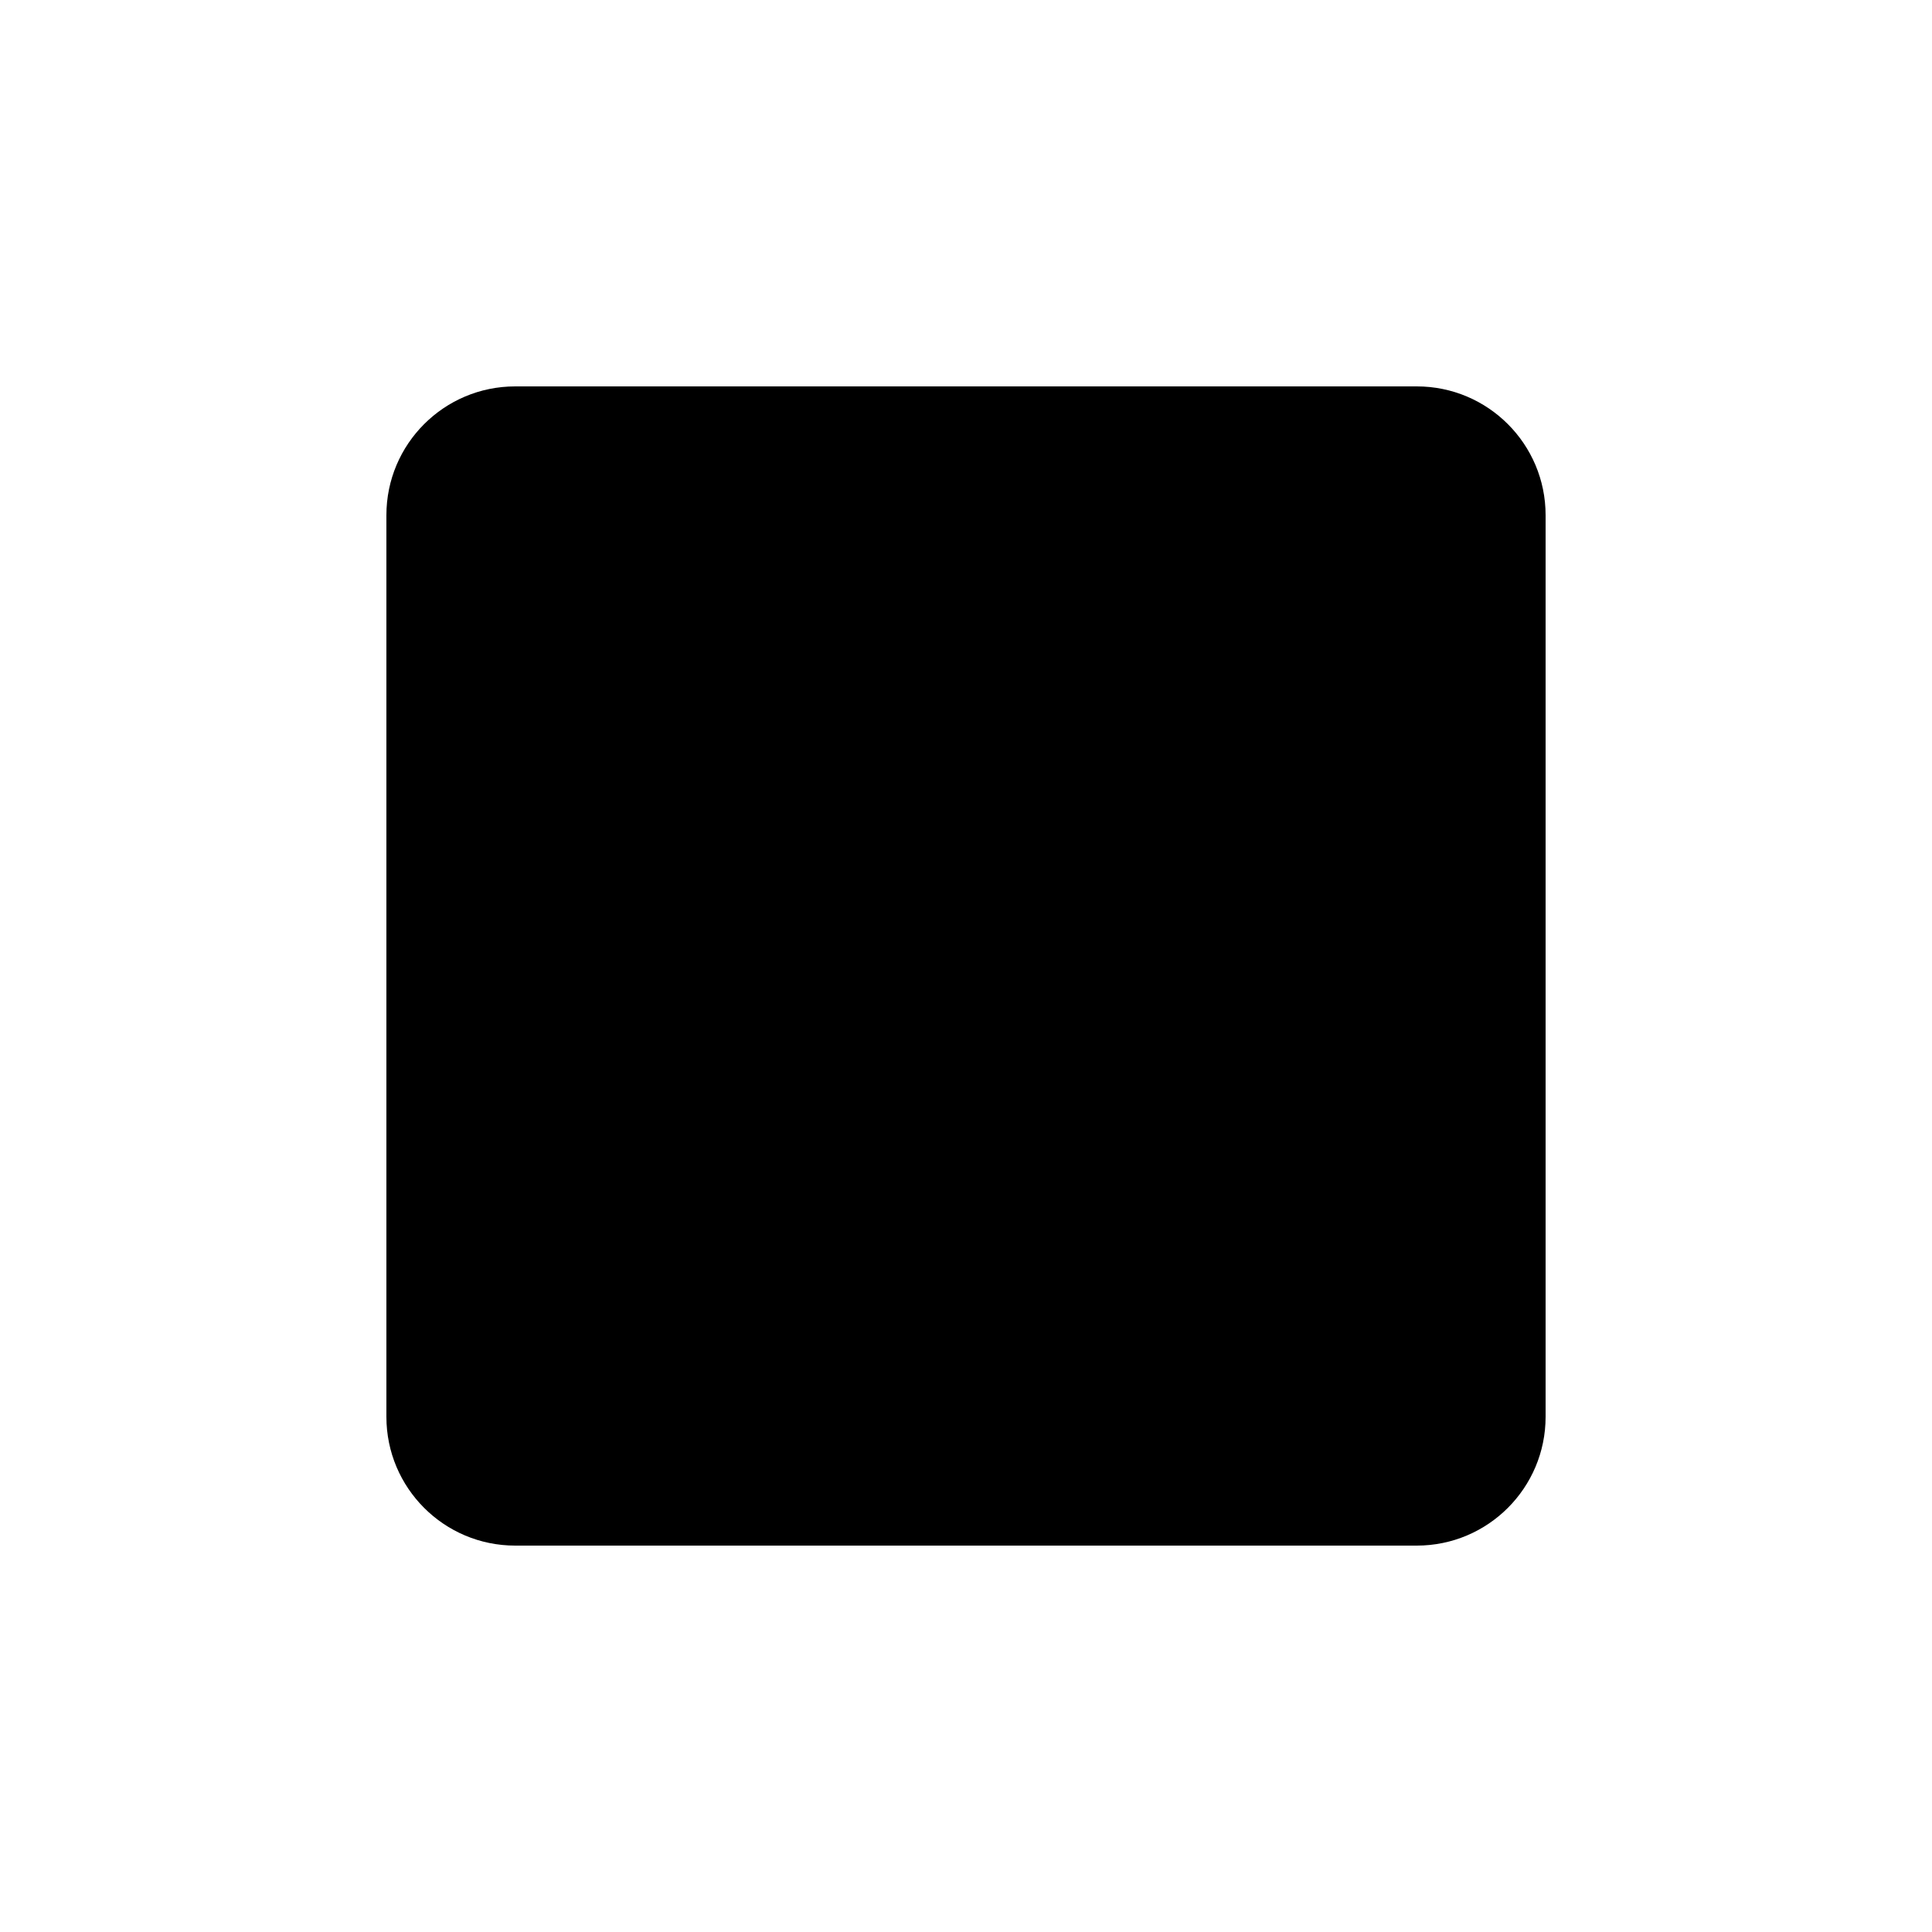
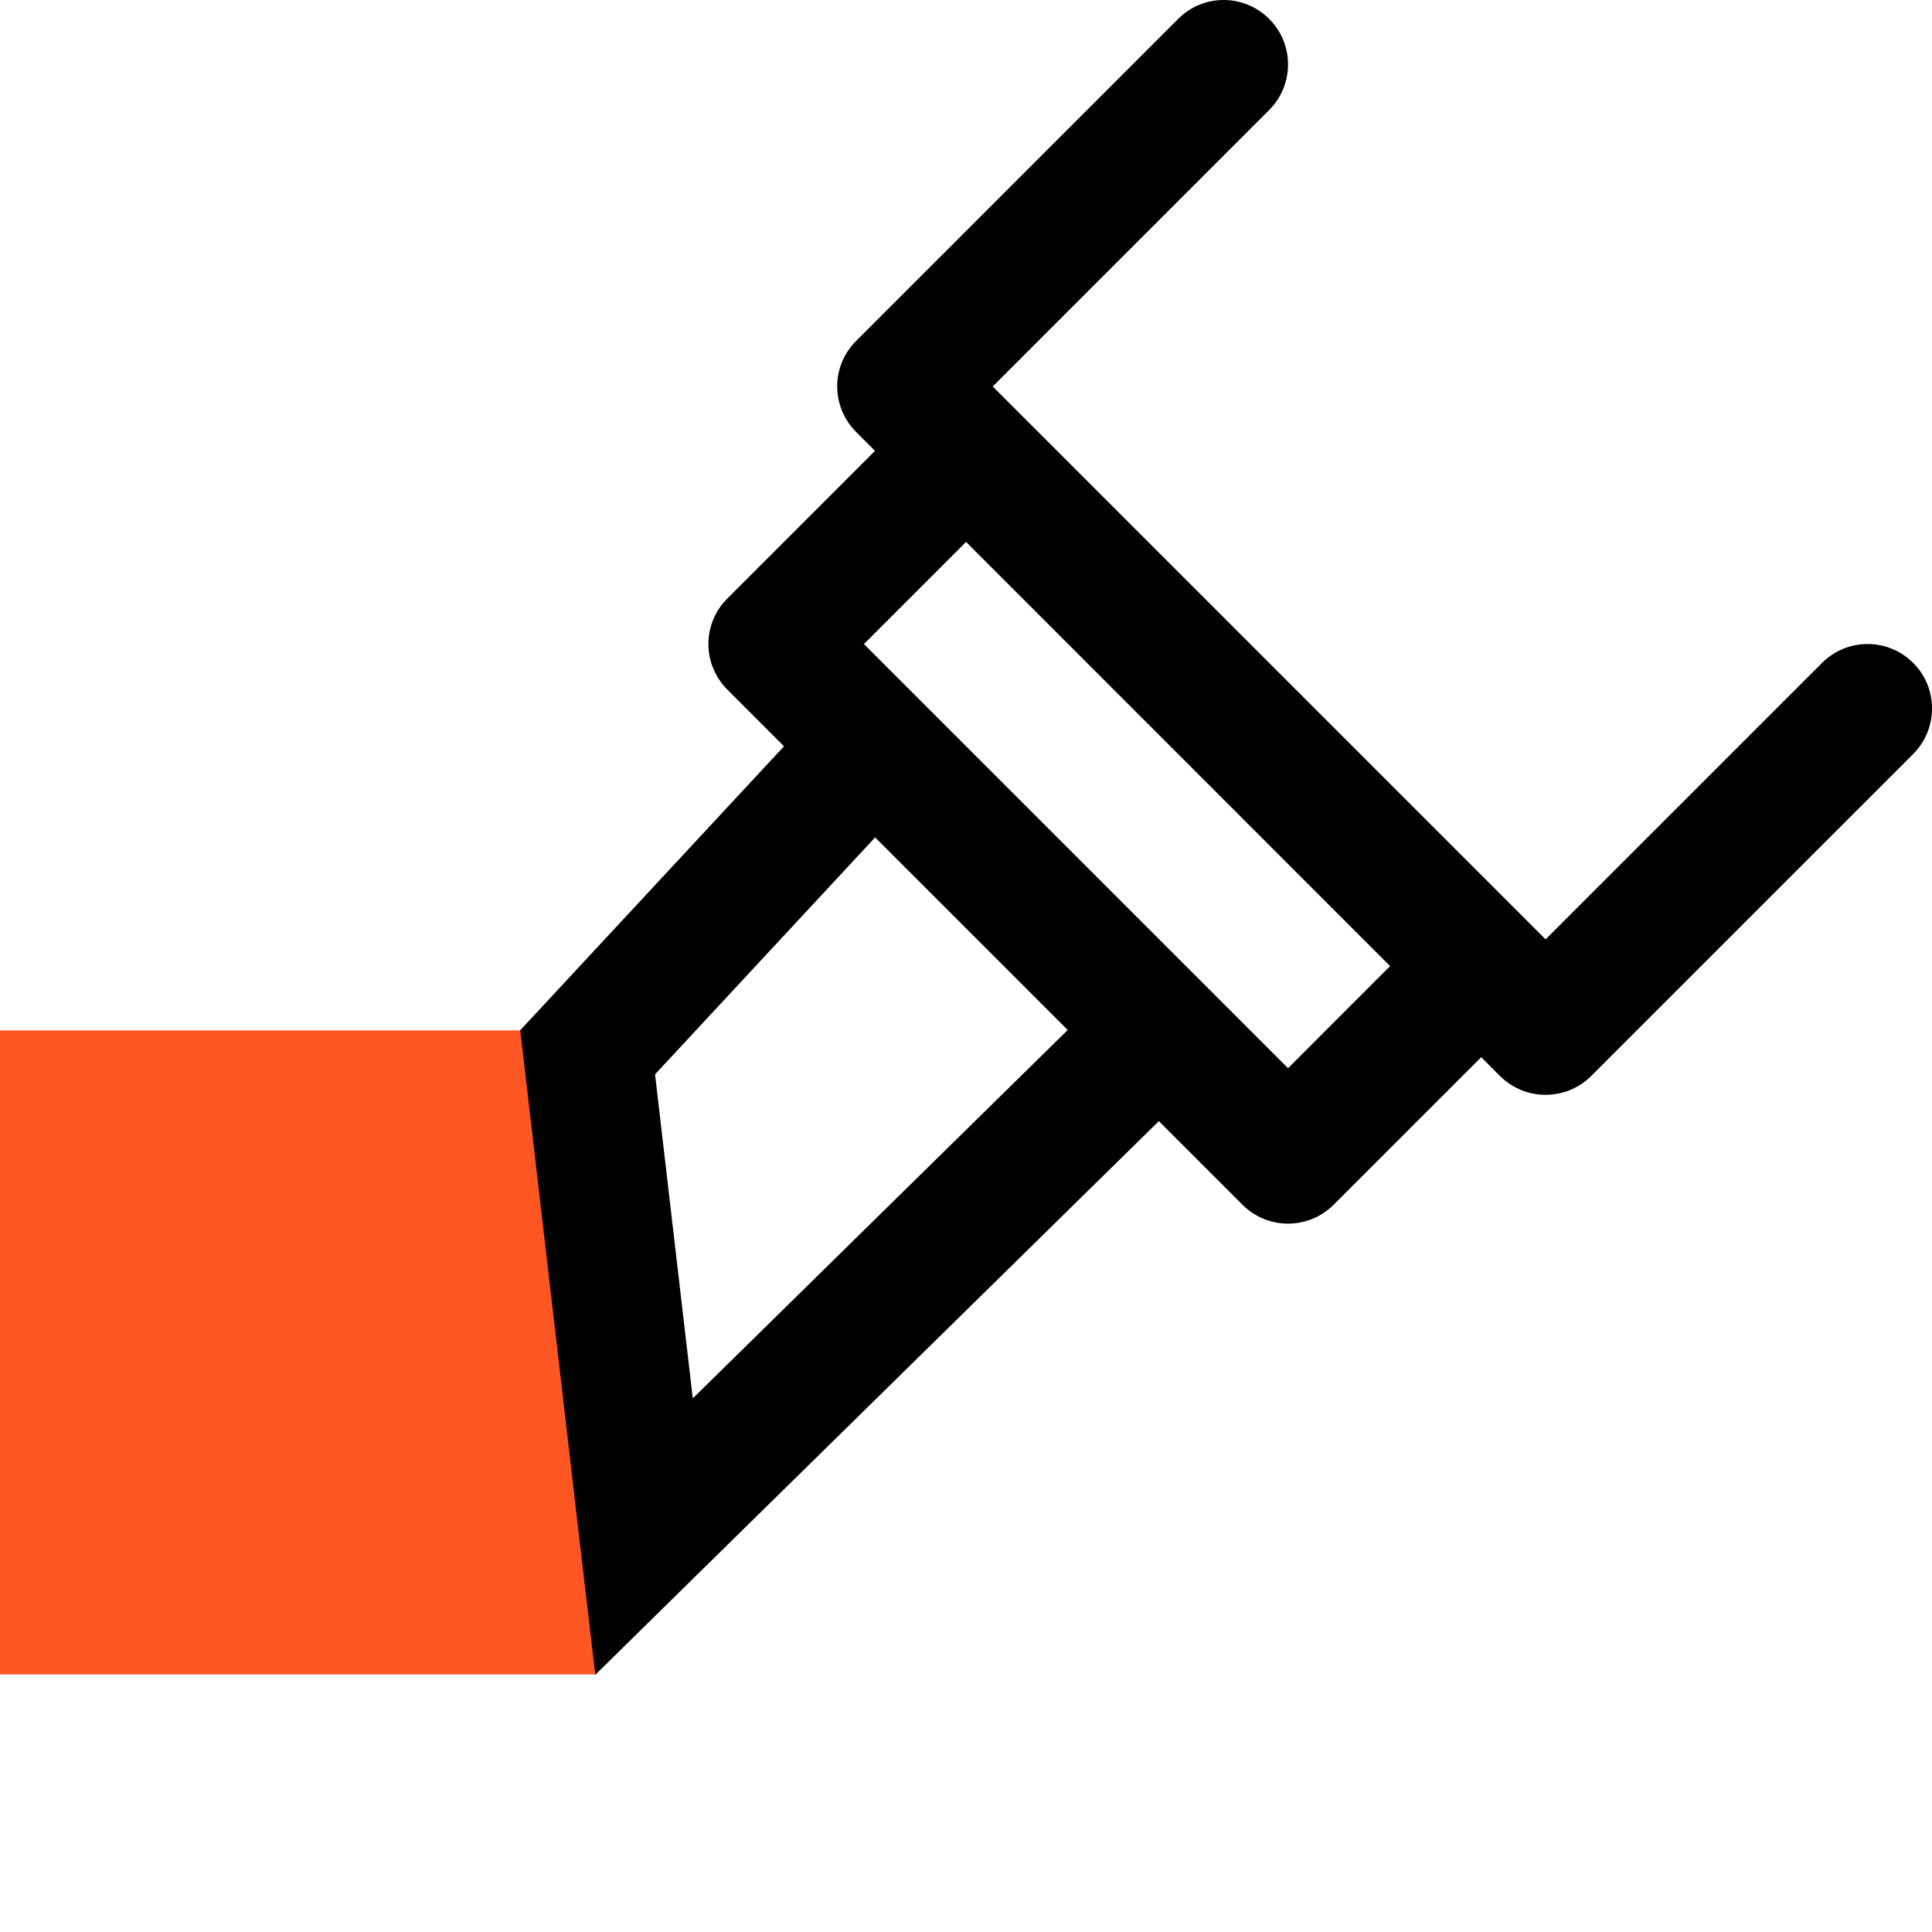
<svg xmlns="http://www.w3.org/2000/svg" viewBox="0 0 15 15" fill="none" id="icon">
-   <rect x="3" y="3" width="9" height="9" rx="1" fill="currentColor" />
+   <path d="M0 13H4.63L4.5 8H0V13Z" fill="#FF5723" />
+   <path d="M14.146 5.147C14.342 4.951 14.658 4.951 14.854 5.147C15.049 5.342 15.049 5.658 14.854 5.854L14.5 5.5L14.146 5.147ZM12 8L12.354 8.354C12.158 8.549 11.842 8.549 11.646 8.354L12 8ZM7 3L6.647 3.354C6.553 3.26 6.5 3.133 6.5 3C6.5 2.867 6.553 2.74 6.647 2.647L7 3ZM9.147 0.147C9.342 -0.049 9.658 -0.049 9.854 0.147C10.049 0.342 10.049 0.658 9.854 0.854L9.5 0.5L9.147 0.147ZM6 5L5.647 5.354C5.553 5.26 5.5 5.133 5.5 5C5.5 4.867 5.553 4.74 5.647 4.647L6 5ZM10 9L10.354 9.354C10.158 9.549 9.842 9.549 9.647 9.354L10 9ZM9 8L9.354 7.647L9.354 7.647L9 8ZM5 11.93L5.35 12.287L4.622 13.003L4.503 11.988L5 11.93ZM4.562 8.17L4.066 8.228L4.039 7.999L4.196 7.83L4.562 8.17ZM6.781 5.781L7.135 5.428L7.135 5.428L6.781 5.781ZM14.5 5.5L14.854 5.854L12.354 8.354L12 8L11.646 7.647L14.146 5.147L14.5 5.5ZM7 3L6.647 2.647L9.147 0.147L9.5 0.5L9.854 0.854L7.354 3.354L7 3ZM7.5 3.5L7.147 3.854L6.647 3.354L7 3L7.354 2.647L7.854 3.147L7.5 3.5ZM7.5 3.5L7.854 3.854L6.354 5.354L6 5L5.647 4.647L7.147 3.147L7.5 3.5ZM12 8L11.646 8.354L11.146 7.854L11.5 7.5L11.854 7.147L12.354 7.647L12 8ZM11.5 7.5L11.146 7.854L7.147 3.854L7.5 3.5L7.854 3.147L11.854 7.147L11.5 7.5ZM10 9L9.647 8.647L11.146 7.147L11.5 7.5L11.854 7.854L10.354 9.354L10 9ZM9 8L9.354 7.647L10.354 8.647L10 9L9.647 9.354L8.647 8.354L9 8ZM9 8L9.351 8.357L5.35 12.287L5 11.93L4.65 11.573L8.65 7.643L9 8ZM5 11.93L4.503 11.988L4.066 8.228L4.562 8.17L5.059 8.112L5.497 11.872L5 11.93ZM6 5L6.354 4.647L7.135 5.428L6.781 5.781L6.428 6.135L5.647 5.354L6 5ZM6.781 5.781L7.135 5.428L9.354 7.647L9 8L8.647 8.354L6.428 6.135L6.781 5.781ZM4.562 8.17L4.196 7.83L6.415 5.441L6.781 5.781L7.148 6.121L4.929 8.51L4.562 8.17Z" fill="black" />
</svg>
